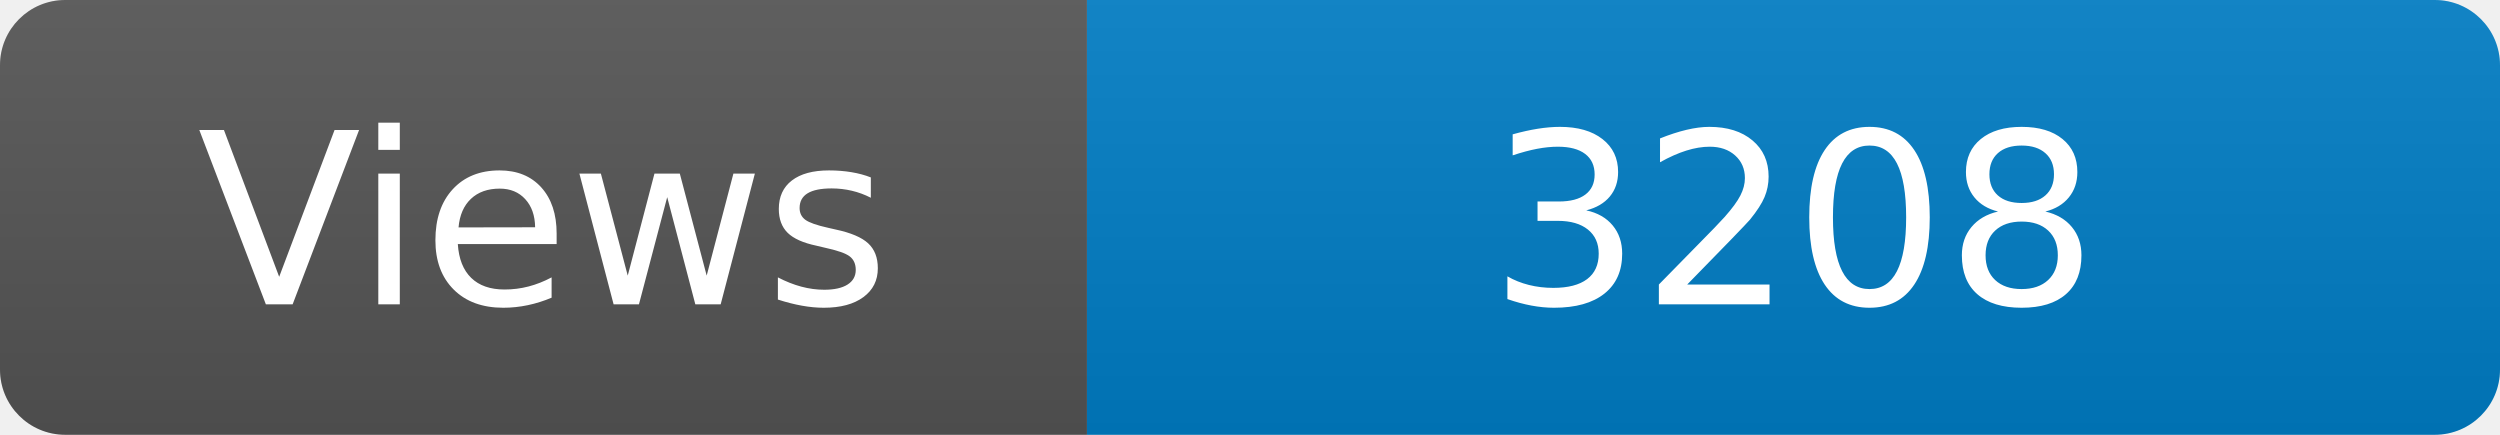
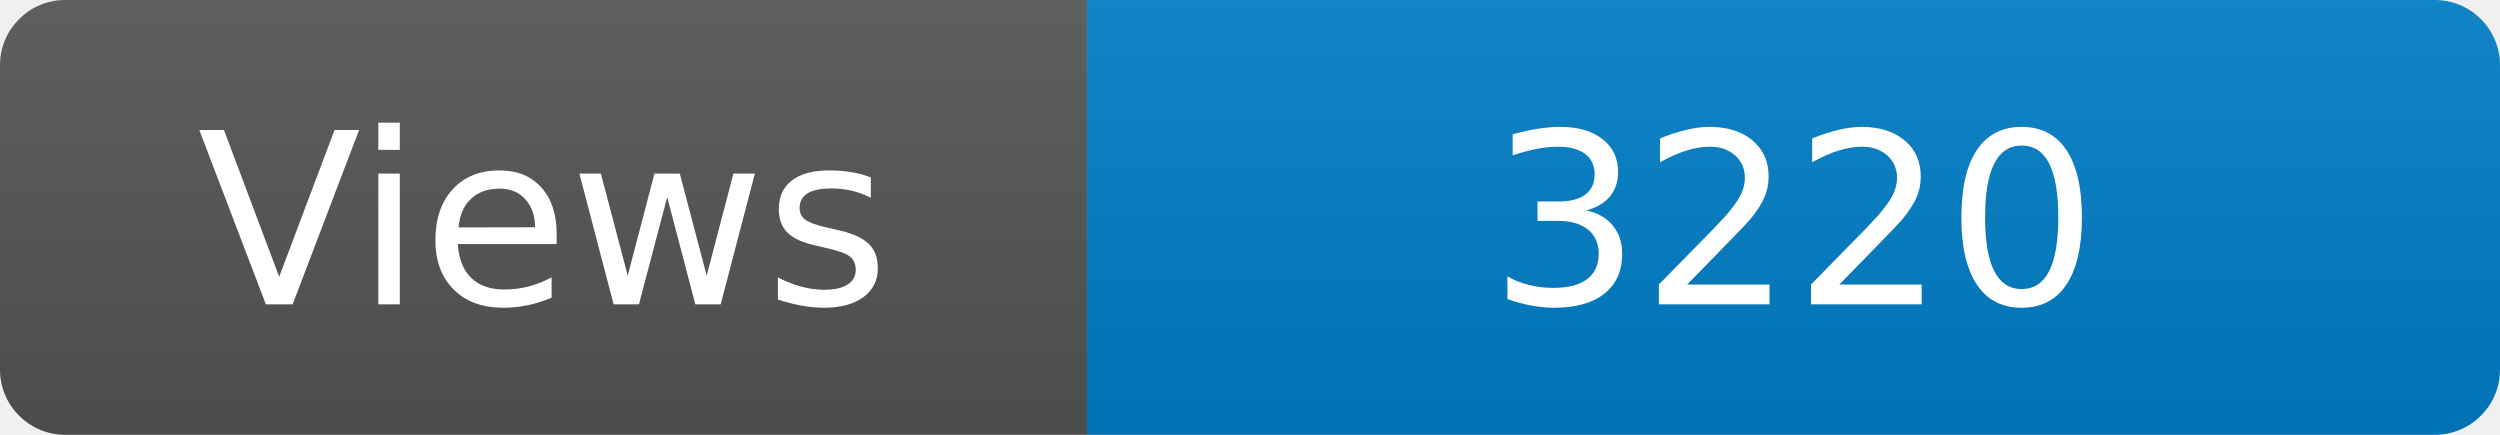
<svg xmlns="http://www.w3.org/2000/svg" width="115" height="20" role="img" aria-label="Maintained?: yes">
  <linearGradient id="s" x2="0" y2="100%">
    <stop offset="0" stop-color="#bbb" stop-opacity=".1" />
    <stop offset="1" stop-opacity=".1" />
  </linearGradient>
  <clipPath id="r">
    <rect width="115" height="20" rx="3" fill="#fff" />
  </clipPath>
  <g clip-path="url(#r)">
    <rect width="50" height="20" fill="#555" />
    <rect x="50" width="160" height="20" fill="#007ec6" />
    <rect width="115" height="20" fill="url(#s)" />
  </g>
  <g fill="#fff" text-anchor="middle" font-family="Verdana,Geneva,DejaVu Sans,sans-serif" font-size="110">
    <text x="250" y="140" transform="scale(.1)" fill="#fff">Views</text>
-     <text x="825" y="140" transform="scale(.1)" fill="#fff">3208</text>
+     <text x="825" y="140" transform="scale(.1)" fill="#fff">3220</text>
  </g>
</svg>
